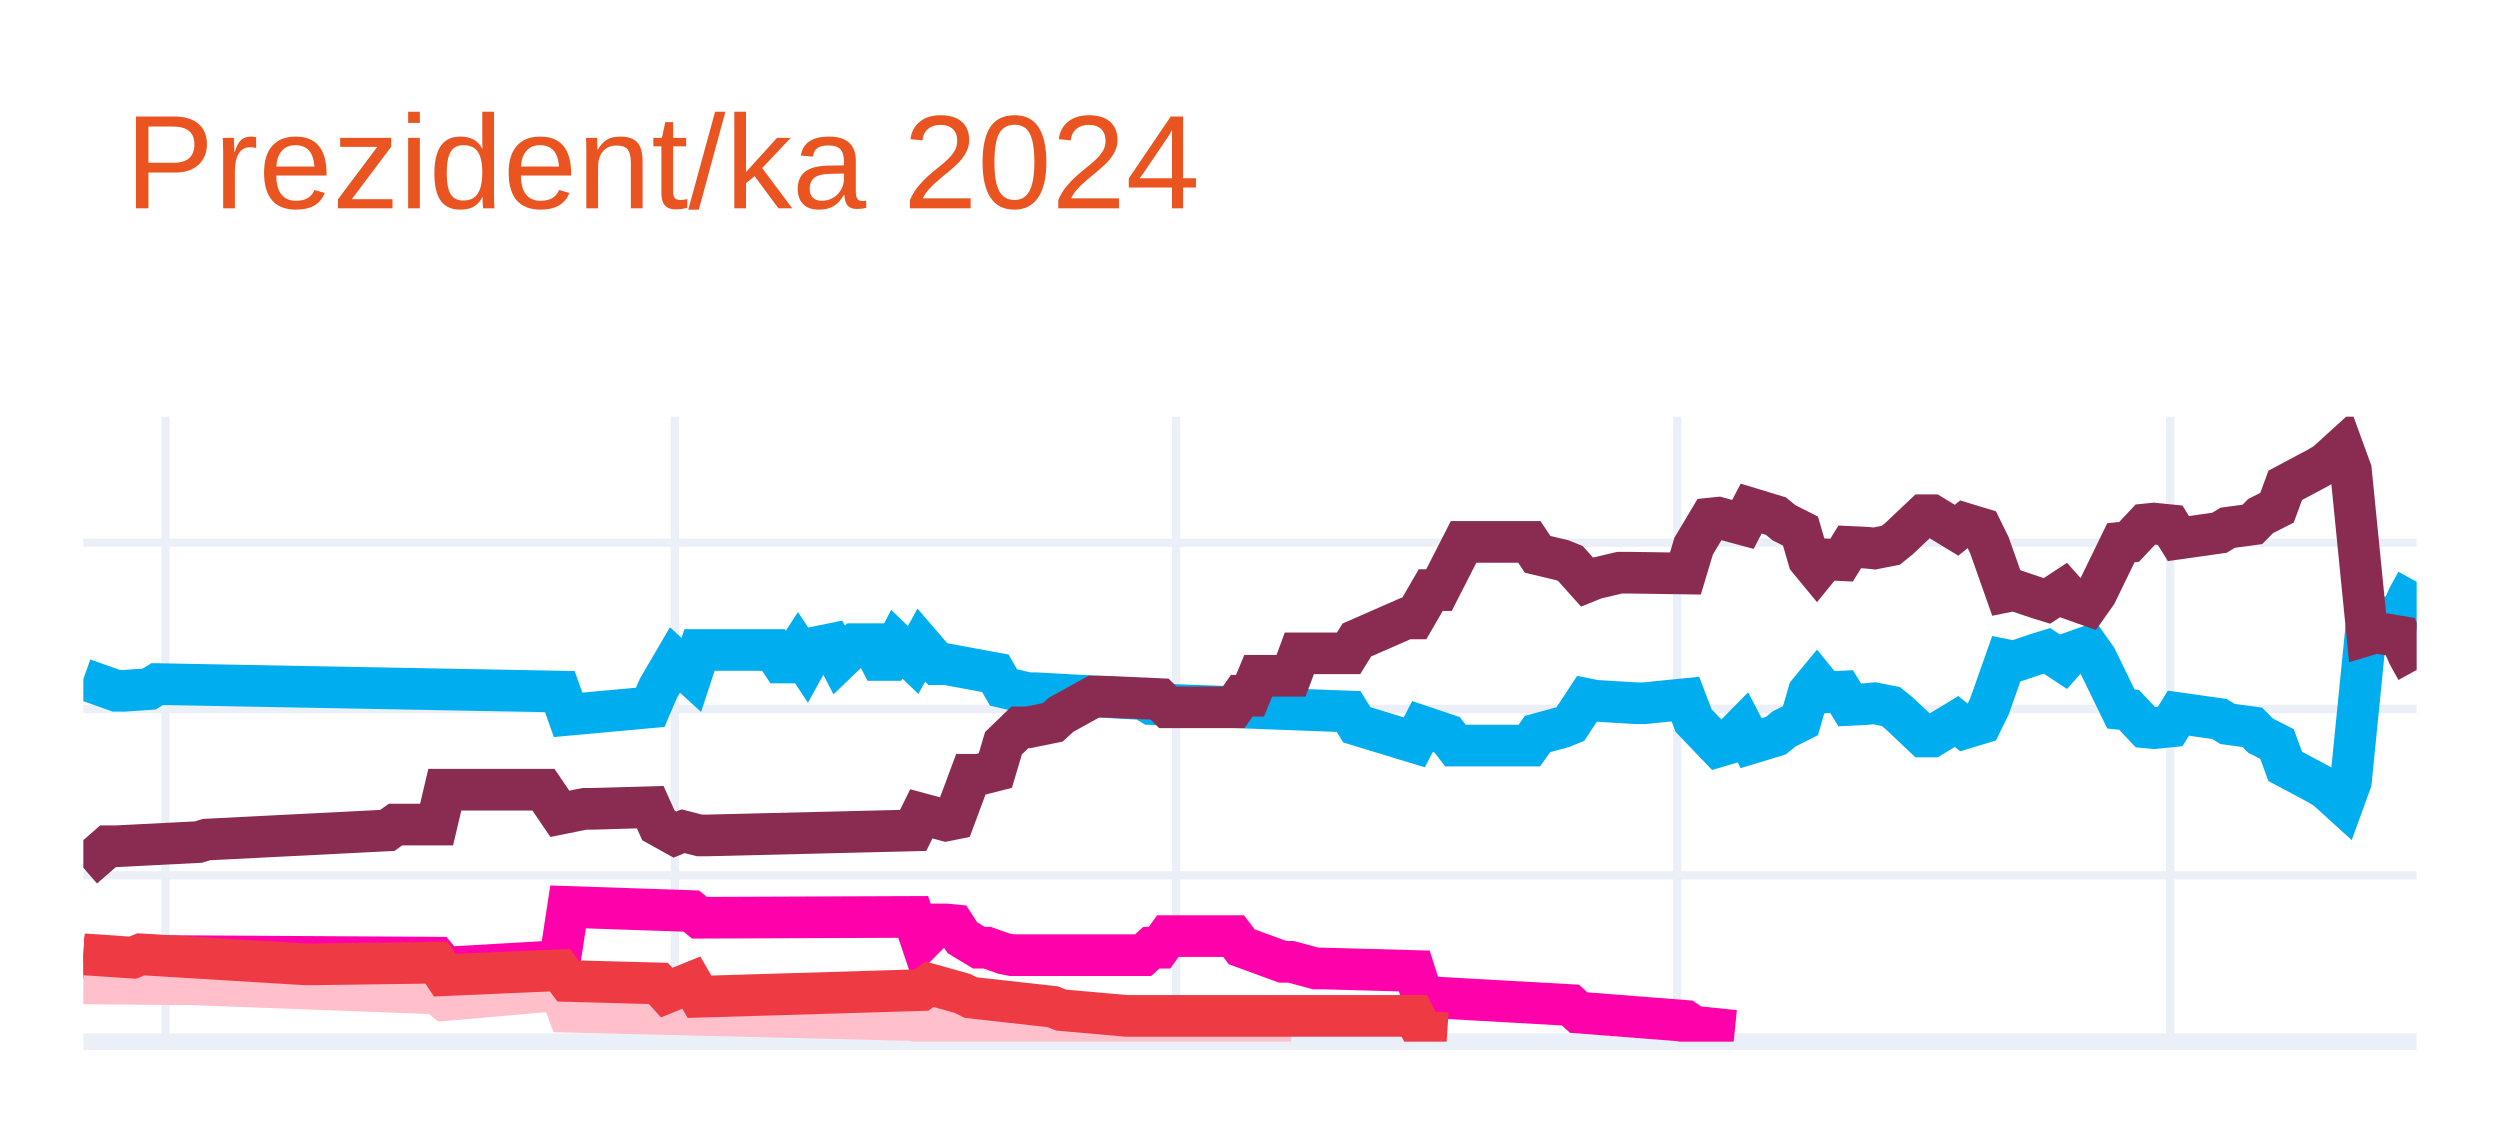
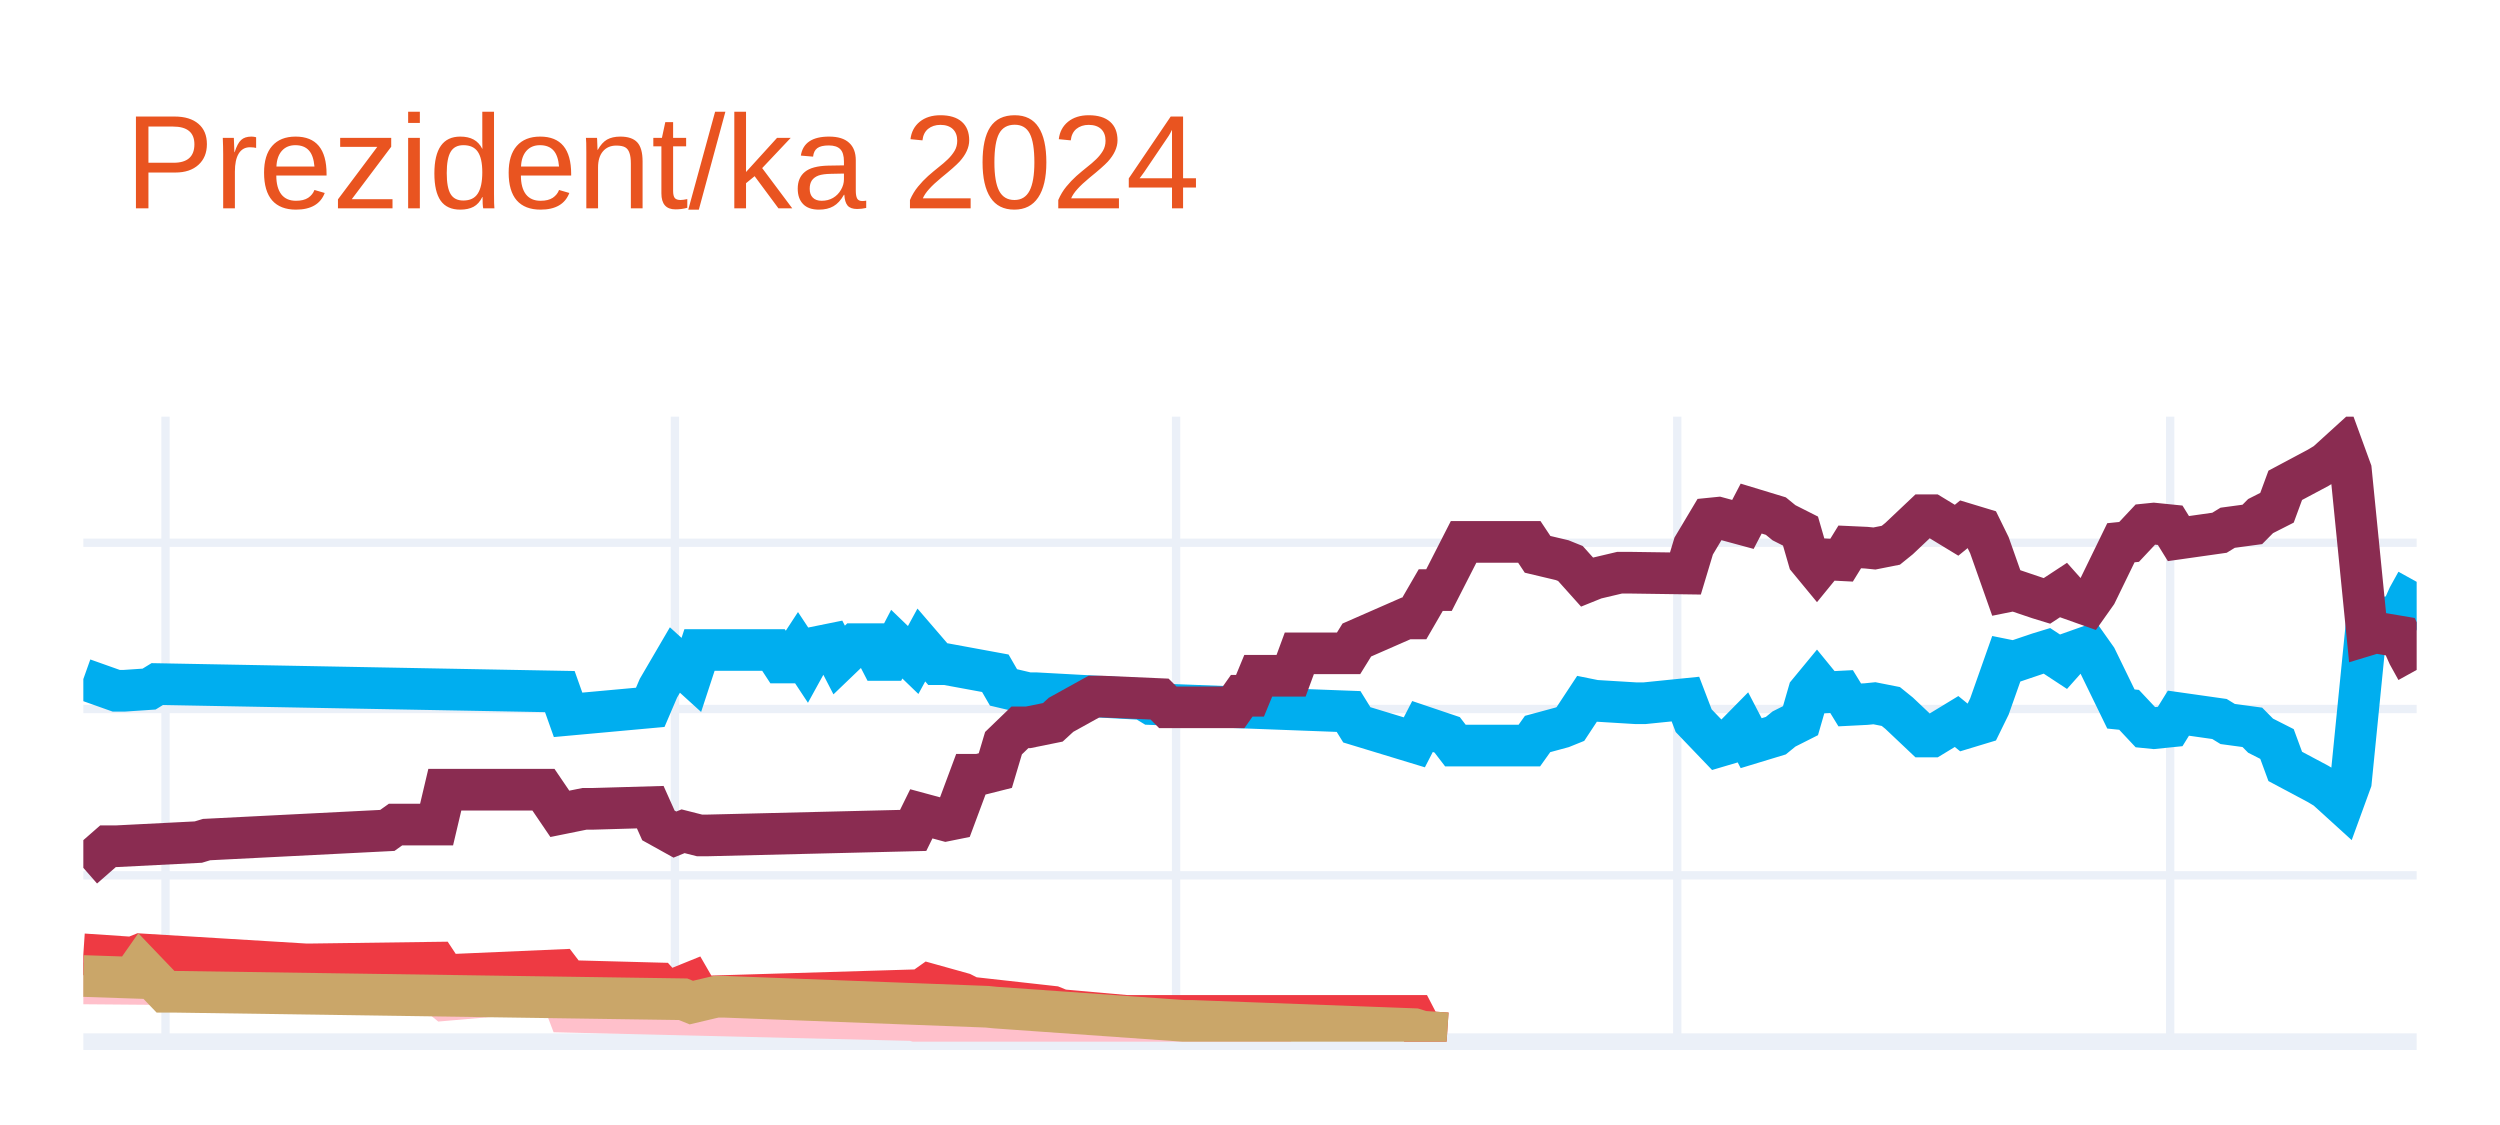
<svg xmlns="http://www.w3.org/2000/svg" class="main-svg" width="300" height="135" style="" viewBox="0 0 300 135">
  <rect x="0" y="0" width="300" height="135" style="fill: rgb(255, 255, 255); fill-opacity: 1;" />
-   <defs id="defs-142dfa">
+   <defs id="defs-e0ed8b">
    <g class="clips">
-       <clipPath id="clip142dfaxyplot" class="plotclip">
+       <clipPath id="clipe0ed8bxyplot" class="plotclip">
        <rect width="280" height="75" />
      </clipPath>
-       <clipPath class="axesclip" id="clip142dfax">
+       <clipPath class="axesclip" id="clipe0ed8bx">
        <rect x="10" y="0" width="280" height="135" />
      </clipPath>
-       <clipPath class="axesclip" id="clip142dfay">
+       <clipPath class="axesclip" id="clipe0ed8by">
        <rect x="0" y="50" width="300" height="75" />
      </clipPath>
-       <clipPath class="axesclip" id="clip142dfaxy">
+       <clipPath class="axesclip" id="clipe0ed8bxy">
        <rect x="10" y="50" width="280" height="75" />
      </clipPath>
    </g>
    <g class="gradients" />
    <g class="patterns" />
  </defs>
  <g class="bglayer" />
  <g class="layer-below">
    <g class="imagelayer" />
    <g class="shapelayer" />
  </g>
  <g class="cartesianlayer">
    <g class="subplot xy">
      <g class="layer-subplot">
        <g class="shapelayer" />
        <g class="imagelayer" />
      </g>
      <g class="minor-gridlayer">
        <g class="x" />
        <g class="y" />
      </g>
      <g class="gridlayer">
        <g class="x">
          <path class="xgrid crisp" transform="translate(19.86,0)" d="M0,50v75" style="stroke: rgb(235, 240, 248); stroke-opacity: 1; stroke-width: 1px;" />
          <path class="xgrid crisp" transform="translate(80.99,0)" d="M0,50v75" style="stroke: rgb(235, 240, 248); stroke-opacity: 1; stroke-width: 1px;" />
          <path class="xgrid crisp" transform="translate(141.13,0)" d="M0,50v75" style="stroke: rgb(235, 240, 248); stroke-opacity: 1; stroke-width: 1px;" />
          <path class="xgrid crisp" transform="translate(201.27,0)" d="M0,50v75" style="stroke: rgb(235, 240, 248); stroke-opacity: 1; stroke-width: 1px;" />
          <path class="xgrid crisp" transform="translate(260.42,0)" d="M0,50v75" style="stroke: rgb(235, 240, 248); stroke-opacity: 1; stroke-width: 1px;" />
        </g>
        <g class="y">
          <path class="ygrid crisp" transform="translate(0,105.04)" d="M10,0h280" style="stroke: rgb(235, 240, 248); stroke-opacity: 1; stroke-width: 1px;" />
          <path class="ygrid crisp" transform="translate(0,85.08)" d="M10,0h280" style="stroke: rgb(235, 240, 248); stroke-opacity: 1; stroke-width: 1px;" />
          <path class="ygrid crisp" transform="translate(0,65.13)" d="M10,0h280" style="stroke: rgb(235, 240, 248); stroke-opacity: 1; stroke-width: 1px;" />
        </g>
      </g>
      <g class="zerolinelayer">
        <path class="yzl zl crisp" transform="translate(0,125)" d="M10,0h280" style="stroke: rgb(235, 240, 248); stroke-opacity: 1; stroke-width: 2px;" />
      </g>
      <g class="layer-between">
        <g class="shapelayer" />
        <g class="imagelayer" />
      </g>
      <path class="xlines-below" />
      <path class="ylines-below" />
      <g class="overlines-below" />
      <g class="xaxislayer-below" />
      <g class="yaxislayer-below" />
      <g class="overaxes-below" />
      <g class="overplot">
-         <g class="xy" transform="translate(10,50)" clip-path="url(#clip142dfaxyplot)">
+         <g class="xy" transform="translate(10,50)" clip-path="url(#clipe0ed8bxyplot)">
          <g class="scatterlayer mlayer">
-             <g class="trace scatter trace5e40ab" style="stroke-miterlimit: 2; opacity: 1;">
+             <g class="trace scatter trace87c4ba" style="stroke-miterlimit: 2; opacity: 1;">
              <g class="fills" />
              <g class="errorbars" />
              <g class="lines">
                <path class="js-line" d="M0,31.49L3.94,32.89L4.93,32.89L7.89,32.69L8.87,32.09L57.18,32.99L58.17,35.78L68.03,34.88L69.01,32.59L70.99,29.2L71.97,30.09L72.96,30.99L73.94,28L82.82,28L83.8,29.5L84.79,29.5L85.77,28L86.76,29.5L87.75,27.7L89.72,27.3L90.7,29.2L92.68,27.3L93.66,27.3L94.65,27.3L95.63,29.2L96.62,29.2L97.61,27.3L99.58,29.2L100.56,27.4L102.54,29.7L103.52,29.7L109.44,30.79L110.42,32.49L113.38,33.19L114.37,33.19L127.18,33.89L128.17,34.49L151.83,35.38L152.82,36.98L159.72,39.08L160.7,37.18L163.66,38.18L164.65,39.47L173.52,39.47L174.51,38.08L177.46,37.28L178.45,36.88L180.42,33.89L181.41,34.09L186.34,34.39L187.32,34.39L192.25,33.89L193.24,36.48L196.2,39.57L197.18,39.28L199.15,37.28L200.14,39.18L203.1,38.28L204.08,37.48L206.06,36.48L207.04,33.09L208.03,31.89L209.01,33.09L210.99,32.99L211.97,34.59L213.94,34.49L214.93,34.39L216.9,34.78L217.89,35.58L220.85,38.38L221.83,38.38L224.79,36.58L225.77,37.38L227.75,36.78L228.73,34.78L230.7,29.2L231.69,29.4L234.65,28.4L235.63,28.1L237.61,29.4L238.59,28.3L240.56,27.6L241.55,29L244.51,35.08L245.49,35.18L247.46,37.28L248.45,37.38L250.42,37.18L251.41,35.58L256.34,36.28L257.32,36.88L260.28,37.28L261.27,38.28L263.24,39.28L264.23,41.97L268.17,44.07L269.15,44.66L271.13,46.46L272.11,43.77L274.08,24.01L275.07,24.31L278.03,23.81L279.01,21.61L280,19.82" style="vector-effect: none; fill: none; stroke: rgb(0, 174, 239); stroke-opacity: 1; stroke-width: 5px; opacity: 1;" />
              </g>
              <g class="points" />
              <g class="text" />
            </g>
-             <g class="trace scatter trace748dff" style="stroke-miterlimit: 2; opacity: 1;">
+             <g class="trace scatter traceed7690" style="stroke-miterlimit: 2; opacity: 1;">
              <g class="fills" />
              <g class="errorbars" />
              <g class="lines">
                <path class="js-line" d="M0,54.14L2.96,51.55L3.94,51.55L13.8,51.05L14.79,50.75L36.48,49.65L37.46,48.95L42.39,48.95L43.38,44.76L55.21,44.76L57.18,47.66L60.14,47.06L61.13,47.06L68.03,46.86L69.01,49.05L70.99,50.15L71.97,49.75L73.94,50.25L74.93,50.25L99.58,49.65L100.56,47.66L103.52,48.46L104.51,48.26L106.48,42.97L107.46,42.97L109.44,42.47L110.42,39.18L112.39,37.28L113.38,37.28L116.34,36.68L117.32,35.78L121.27,33.59L122.25,33.59L129.15,33.89L130.14,34.88L138.03,34.88L139.01,33.49L140,33.49L140.99,31.09L144.93,31.09L145.92,28.4L151.83,28.4L152.82,26.8L158.73,24.21L159.72,24.21L161.69,20.81L162.68,20.81L165.63,15.03L166.62,15.03L173.52,15.03L174.51,16.52L177.46,17.22L178.45,17.62L180.42,19.82L181.41,19.42L184.37,18.72L185.35,18.72L192.25,18.82L193.24,15.53L195.21,12.23L196.2,12.13L199.15,12.93L200.14,11.03L203.1,11.93L204.08,12.73L206.06,13.73L207.04,17.12L208.03,18.32L209.01,17.12L210.99,17.22L211.97,15.63L213.94,15.72L214.93,15.82L216.9,15.43L217.89,14.63L220.85,11.83L221.83,11.83L224.79,13.63L225.77,12.83L227.75,13.43L228.73,15.43L230.7,21.01L231.69,20.81L234.65,21.81L235.63,22.11L237.61,20.81L238.59,21.91L240.56,22.61L241.55,21.21L244.51,15.13L245.49,15.03L247.46,12.93L248.45,12.83L250.42,13.03L251.41,14.63L256.34,13.93L257.32,13.33L260.28,12.93L261.27,11.93L263.24,10.93L264.23,8.24L268.17,6.14L269.15,5.55L271.13,3.75L272.11,6.44L274.08,26.2L275.07,25.9L278.03,26.4L279.01,28.6L280,30.39" style="vector-effect: none; fill: none; stroke: rgb(138, 44, 81); stroke-opacity: 1; stroke-width: 5px; opacity: 1;" />
              </g>
              <g class="points" />
              <g class="text" />
            </g>
-             <g class="trace scatter trace8b3319" style="stroke-miterlimit: 2; opacity: 1;">
-               <g class="fills" />
-               <g class="errorbars" />
-               <g class="lines">
-                 <path class="js-line" d="M0,64.92L7.89,65.32L8.87,64.72L42.39,64.92L43.38,66.12L57.18,65.32L58.17,58.83L72.96,59.33L73.94,60.13L99.58,60.03L100.56,62.93L102.54,60.93L103.52,60.93L104.51,61.03L105.49,62.53L107.46,63.72L108.45,63.72L110.42,64.42L111.41,64.62L127.18,64.62L128.17,63.72L129.15,63.72L130.14,62.33L138.03,62.33L139.01,63.62L143.94,65.42L144.93,65.42L147.89,66.22L148.87,66.22L159.72,66.52L160.7,69.61L178.45,70.61L179.44,71.51L192.25,72.51L193.24,73.2L198.17,73.7" style="vector-effect: none; fill: none; stroke: rgb(255, 1, 170); stroke-opacity: 1; stroke-width: 5px; opacity: 1;" />
-               </g>
-               <g class="points" />
-               <g class="text" />
-             </g>
-             <g class="trace scatter traceedc313" style="stroke-miterlimit: 2; opacity: 1;">
+             <g class="trace scatter traced93c11" style="stroke-miterlimit: 2; opacity: 1;">
              <g class="fills" />
              <g class="errorbars" />
              <g class="lines">
                <path class="js-line" d="M0,68.01L11.83,68.11L12.82,68.11L42.39,69.21L43.38,70.01L57.18,68.81L58.17,71.41L99.58,72.41L100.56,72.7L107.46,72.61L108.45,72.61L130.14,73.7L132.11,73.7L144.93,73.7" style="vector-effect: none; fill: none; stroke: rgb(255, 192, 203); stroke-opacity: 1; stroke-width: 5px; opacity: 1;" />
              </g>
              <g class="points" />
              <g class="text" />
            </g>
-             <g class="trace scatter trace8221f5" style="stroke-miterlimit: 2; opacity: 1;">
+             <g class="trace scatter traced21db0" style="stroke-miterlimit: 2; opacity: 1;">
              <g class="fills" />
              <g class="errorbars" />
              <g class="lines">
                <path class="js-line" d="M0,64.52L5.92,64.92L6.9,64.52L26.62,65.72L27.61,65.72L42.39,65.52L43.38,67.02L57.18,66.42L58.17,67.72L69.01,68.01L70,69.11L72.96,67.91L73.94,69.61L100.56,68.81L101.55,68.11L105.49,69.21L106.48,69.71L116.34,70.81L117.32,71.21L125.21,71.91L126.2,71.91L159.72,71.91L160.7,73.8L163.66,74" style="vector-effect: none; fill: none; stroke: rgb(238, 58, 67); stroke-opacity: 1; stroke-width: 5px; opacity: 1;" />
+               </g>
+               <g class="points" />
+               <g class="text" />
+             </g>
+             <g class="trace scatter traced1c49a" style="stroke-miterlimit: 2; opacity: 1;">
+               <g class="fills" />
+               <g class="errorbars" />
+               <g class="lines">
+                 <path class="js-line" d="M0,67.12L5.92,67.32L6.9,65.92L9.86,69.01L10.85,69.01L71.97,69.91L72.96,70.31L75.92,69.61L76.9,69.61L108.45,70.81L109.44,70.91L132.11,72.51L133.1,72.51L159.72,73.5L160.7,73.8L163.66,74" style="vector-effect: none; fill: none; stroke: rgb(202, 166, 105); stroke-opacity: 1; stroke-width: 5px; opacity: 1;" />
              </g>
              <g class="points" />
              <g class="text" />
            </g>
          </g>
        </g>
      </g>
      <path class="xlines-above crisp" d="M0,0" style="fill: none;" />
      <path class="ylines-above crisp" d="M0,0" style="fill: none;" />
      <g class="overlines-above" />
      <g class="xaxislayer-above" />
      <g class="yaxislayer-above" />
      <g class="overaxes-above" />
    </g>
  </g>
  <g class="polarlayer" />
  <g class="smithlayer" />
  <g class="ternarylayer" />
  <g class="geolayer" />
  <g class="funnelarealayer" />
  <g class="pielayer" />
  <g class="iciclelayer" />
  <g class="treemaplayer" />
  <g class="sunburstlayer" />
  <g class="glimages" />
-   <defs id="topdefs-142dfa">
+   <defs id="topdefs-e0ed8b">
    <g class="clips" />
  </defs>
  <g class="layer-above">
    <g class="imagelayer" />
    <g class="shapelayer" />
  </g>
  <g class="infolayer">
    <g class="g-gtitle">
      <text class="gtitle" x="15" y="25" text-anchor="start" dy="0em" style="opacity: 1; font-family: Ubuntu, verdana, arial, sans-serif; font-size: 16px; fill: rgb(233, 84, 32); fill-opacity: 1; white-space: pre;">Prezident/ka 2024</text>
    </g>
    <g class="g-xtitle" />
    <g class="g-ytitle" />
  </g>
</svg>
